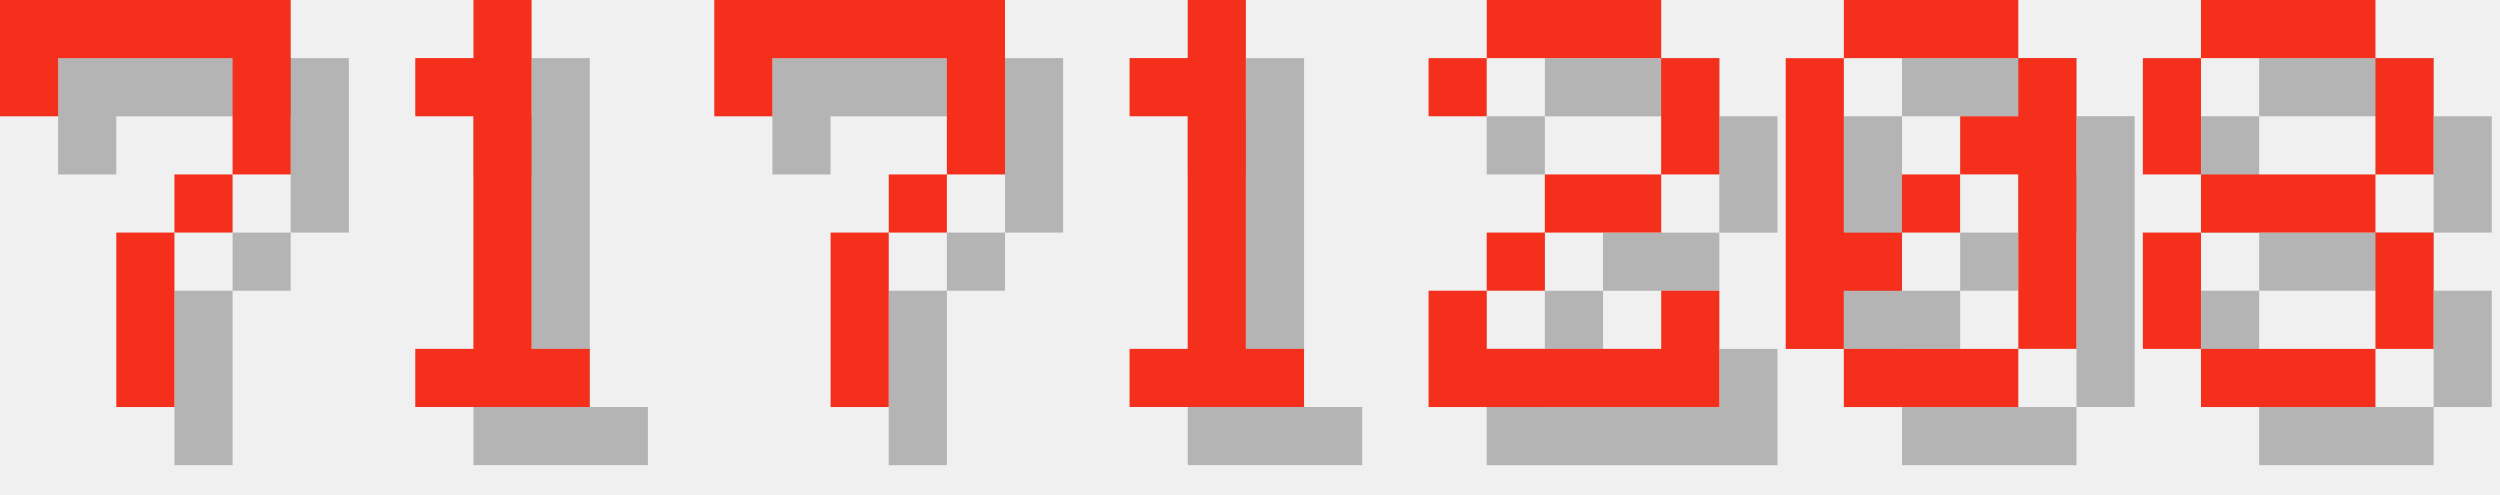
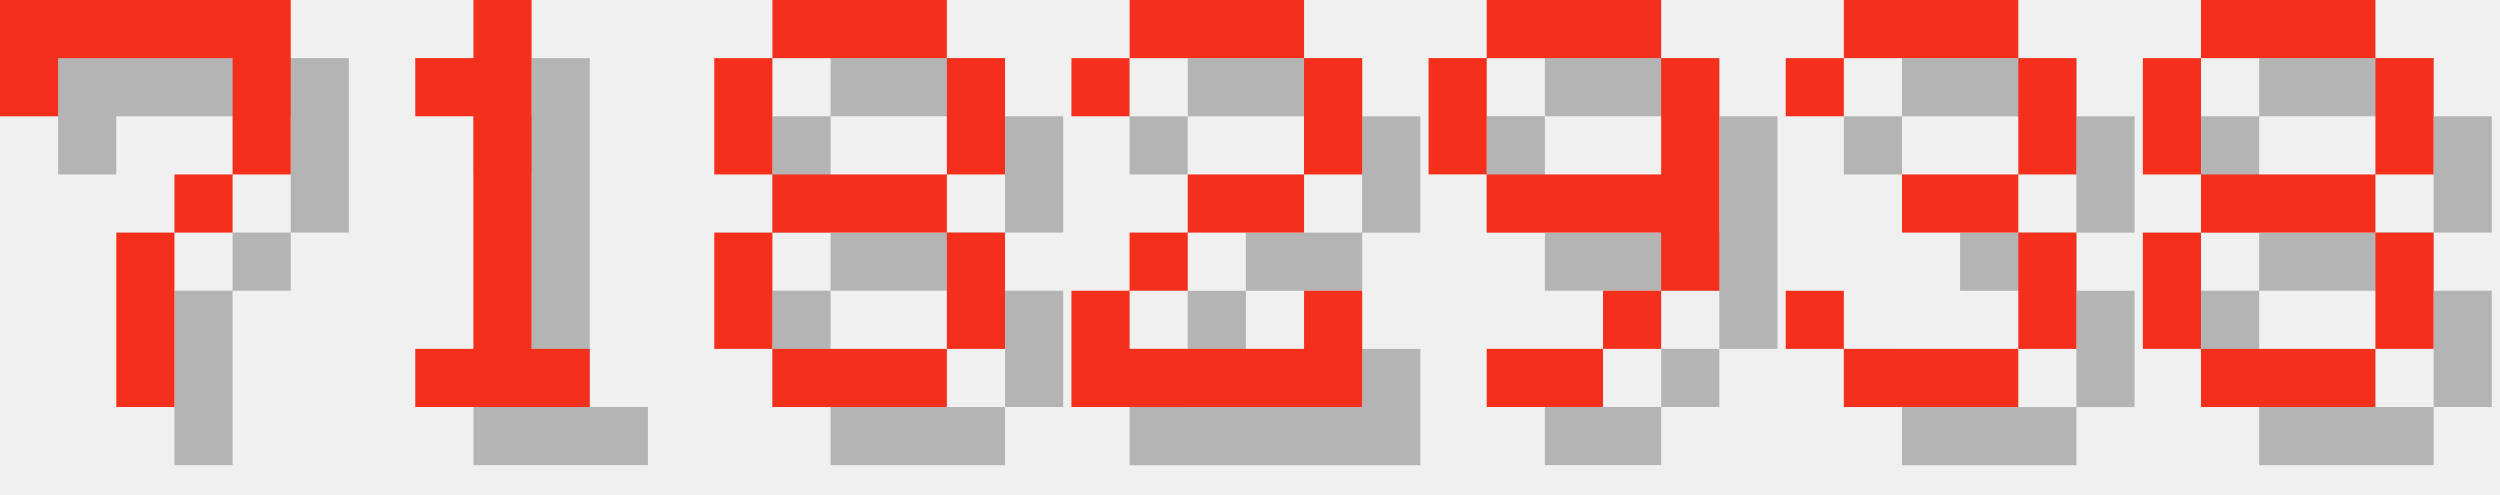
<svg xmlns="http://www.w3.org/2000/svg" version="1.1" width="182.0" height="36">
  <style>
        .text-foreground {
            fill: #F4301C;
        }
        .text-shadow {
            fill: #000000;
            fill-opacity: 0.25;
        }
    </style>
  <g class="digit" id="digit_7" transform="translate(0.0, 0), scale(4)">
    <path id="digit_7_shadow" class="text-shadow" d="m1.058 1.058 2e-6 2.117h1.058v-1.058h3.175v1.058l2e-7 1.058h-1.058v1.058h-1.058l4e-7 3.175 1.058 1e-7v-3.175h1.058v-1.058h1.058l5e-7 -1.058v-2.117z" fill-opacity=".5" style="paint-order:stroke fill markers" />
    <path id="digit_7_fg" class="text-foreground" d="m0 0 2e-6 2.117h1.058v-1.058h3.175v1.058l2e-7 1.058h-1.058v1.058h-1.058l4e-7 3.175 1.058 1e-7v-3.175h1.058v-1.058h1.058l5e-7 -1.058v-2.117z" fill="#fff" style="paint-order:stroke fill markers" />
  </g>
  <g class="digit" id="digit_1" transform="translate(26.0, 0), scale(4)">
    <path id="digit_1_shadow" class="text-shadow" d="m2.117 2.117v1.058h1.058v4.233h-1.058v1.058h3.175v-1.058h-1.058v-6.35h-1.058v1.058h-1.058z" fill-opacity=".5" style="paint-order:stroke fill markers" />
    <path id="digit_1_fg" class="text-foreground" d="m1.058 1.058v1.058h1.058v4.233h-1.058v1.058h3.175v-1.058h-1.058v-6.35h-1.058v1.058h-1.058z" fill="#fff" style="paint-order:stroke fill markers" />
  </g>
-   <g class="digit" id="digit_7" transform="translate(52.0, 0), scale(4)">
-     <path id="digit_7_shadow" class="text-shadow" d="m1.058 1.058 2e-6 2.117h1.058v-1.058h3.175v1.058l2e-7 1.058h-1.058v1.058h-1.058l4e-7 3.175 1.058 1e-7v-3.175h1.058v-1.058h1.058l5e-7 -1.058v-2.117z" fill-opacity=".5" style="paint-order:stroke fill markers" />
-     <path id="digit_7_fg" class="text-foreground" d="m0 0 2e-6 2.117h1.058v-1.058h3.175v1.058l2e-7 1.058h-1.058v1.058h-1.058l4e-7 3.175 1.058 1e-7v-3.175h1.058v-1.058h1.058l5e-7 -1.058v-2.117z" fill="#fff" style="paint-order:stroke fill markers" />
+   <g class="digit" id="digit_8" transform="translate(52.0, 0), scale(4)">
+     <path id="digit_8_shadow" class="text-shadow" d="m2.117 1.058v1.058h3.175v-1.058h-3.175zm3.175 1.058v2.117h1.058v-2.117h-1.058zm0 2.117h-3.175v1.058h3.175v-1.058zm0 1.058v2.117h1.058v-2.117h-1.058zm0 2.117h-3.175v1.058h3.175v-1.058zm-3.175 0v-2.117h-1.058v2.117h1.058zm0-3.175v-2.117h-1.058v2.117h1.058z" fill-opacity=".5" style="paint-order:stroke fill markers" />
+     <path id="digit_8_fg" class="text-foreground" d="m1.058 0v1.058h3.175v-1.058h-3.175zm3.175 1.058v2.117h1.058v-2.117h-1.058zm0 2.117h-3.175v1.058h3.175v-1.058zm0 1.058v2.117h1.058v-2.117h-1.058zm0 2.117h-3.175v1.058h3.175v-1.058zm-3.175 0v-2.117h-1.058v2.117h1.058zm0-3.175v-2.117h-1.058v2.117h1.058z" fill="#fff" style="paint-order:stroke fill markers" />
  </g>
-   <g class="digit" id="digit_1" transform="translate(78.0, 0), scale(4)">
-     <path id="digit_1_shadow" class="text-shadow" d="m2.117 2.117v1.058h1.058v4.233h-1.058v1.058h3.175v-1.058h-1.058v-6.35h-1.058v1.058h-1.058z" fill-opacity=".5" style="paint-order:stroke fill markers" />
-     <path id="digit_1_fg" class="text-foreground" d="m1.058 1.058v1.058h1.058v4.233h-1.058v1.058h3.175v-1.058h-1.058v-6.35h-1.058v1.058h-1.058z" fill="#fff" style="paint-order:stroke fill markers" />
-   </g>
-   <g class="digit" id="digit_2" transform="translate(104.0, 0), scale(4)">
+   <g class="digit" id="digit_2" transform="translate(78.0, 0), scale(4)">
    <path id="digit_2_shadow" class="text-shadow" d="m1.058 2.117v1.058h1.058v-1.058h3.175v2.117h-2.117v1.058h-1.058v1.058h-1.058v2.117h5.292v-2.117h-1.058v1.058h-3.175v-1.058h1.058v-1.058h2.117v-1.058h1.058v-2.117h-1.058v-1.058h-3.175v1.058h-1.058z" fill-opacity=".5" style="paint-order:stroke fill markers" />
    <path id="digit_2_fg" class="text-foreground" d="m0 1.058v1.058h1.058v-1.058h3.175v2.117h-2.117v1.058h-1.058v1.058h-1.058v2.117h5.292v-2.117h-1.058v1.058h-3.175v-1.058h1.058v-1.058h2.117v-1.058h1.058v-2.117h-1.058v-1.058h-3.175v1.058h-1.058z" fill="#fff" style="paint-order:stroke fill markers" />
  </g>
-   <g class="digit" id="digit_0" transform="translate(130.0, 0), scale(4)">
-     <path id="digit_0_shadow" class="text-shadow" d="m2.117 1.058v1.058h3.175v-1.058h-3.175zm3.175 1.058v1.058h-1.058v1.058h1.058v3.175h1.058v-5.292h-1.058zm0 5.292h-3.175v1.058h3.175v-1.058zm-3.175 0v-1.058h1.058v-1.058h-1.058v-3.175h-1.058v5.292h1.058zm1.058-2.117h1.058v-1.058h-1.058v1.058z" fill-opacity=".5" style="paint-order:stroke fill markers" />
-     <path id="digit_0_fg" class="text-foreground" d="m1.058 0v1.058h3.175v-1.058h-3.175zm3.175 1.058v1.058h-1.058v1.058h1.058v3.175h1.058v-5.292h-1.058zm0 5.292h-3.175v1.058h3.175v-1.058zm-3.175 0v-1.058h1.058v-1.058h-1.058v-3.175h-1.058v5.292h1.058zm1.058-2.117h1.058v-1.058h-1.058v1.058z" fill="#fff" style="paint-order:stroke fill markers" />
+   <g class="digit" id="digit_9" transform="translate(104.0, 0), scale(4)">
+     <path id="digit_9_shadow" class="text-shadow" d="m2.117 1.058v1.058h3.175v-1.058h-3.175zm3.175 1.058v2.117h-3.175v1.058h3.175v1.058h1.058v-4.233h-1.058zm0 4.233h-1.058v1.058h1.058v-1.058zm-1.058 1.058h-2.117v1.058h2.117v-1.058zm-2.117-3.175v-2.117h-1.058v2.117h1.058z" fill-opacity=".5" style="paint-order:stroke fill markers" />
+     <path id="digit_9_fg" class="text-foreground" d="m1.058 0v1.058h3.175v-1.058h-3.175zm3.175 1.058v2.117h-3.175v1.058h3.175v1.058h1.058v-4.233h-1.058zm0 4.233h-1.058v1.058h1.058v-1.058zm-1.058 1.058h-2.117v1.058h2.117v-1.058zm-2.117-3.175v-2.117h-1.058v2.117h1.058z" fill="#fff" style="paint-order:stroke fill markers" />
+   </g>
+   <g class="digit" id="digit_3" transform="translate(130.0, 0), scale(4)">
+     <path id="digit_3_shadow" class="text-shadow" d="m1.058 2.117v1.058h1.058v-1.058h3.175v2.117h-2.117v1.058h2.117v2.117h-3.175v-1.058h-1.058v1.058h1.058v1.058h3.175v-1.058h1.058v-2.117h-1.058v-1.058h1.058v-2.117h-1.058v-1.058h-3.175v1.058h-1.058z" fill-opacity=".5" style="paint-order:stroke fill markers" />
+     <path id="digit_3_fg" class="text-foreground" d="m0 1.058v1.058h1.058v-1.058h3.175v2.117h-2.117v1.058h2.117v2.117h-3.175v-1.058h-1.058v1.058h1.058v1.058h3.175v-1.058h1.058v-2.117h-1.058v-1.058h1.058v-2.117h-1.058v-1.058h-3.175v1.058h-1.058z" fill="#fff" style="paint-order:stroke fill markers" />
  </g>
  <g class="digit" id="digit_8" transform="translate(156.0, 0), scale(4)">
    <path id="digit_8_shadow" class="text-shadow" d="m2.117 1.058v1.058h3.175v-1.058h-3.175zm3.175 1.058v2.117h1.058v-2.117h-1.058zm0 2.117h-3.175v1.058h3.175v-1.058zm0 1.058v2.117h1.058v-2.117h-1.058zm0 2.117h-3.175v1.058h3.175v-1.058zm-3.175 0v-2.117h-1.058v2.117h1.058zm0-3.175v-2.117h-1.058v2.117h1.058z" fill-opacity=".5" style="paint-order:stroke fill markers" />
    <path id="digit_8_fg" class="text-foreground" d="m1.058 0v1.058h3.175v-1.058h-3.175zm3.175 1.058v2.117h1.058v-2.117h-1.058zm0 2.117h-3.175v1.058h3.175v-1.058zm0 1.058v2.117h1.058v-2.117h-1.058zm0 2.117h-3.175v1.058h3.175v-1.058zm-3.175 0v-2.117h-1.058v2.117h1.058zm0-3.175v-2.117h-1.058v2.117h1.058z" fill="#fff" style="paint-order:stroke fill markers" />
  </g>
</svg>
